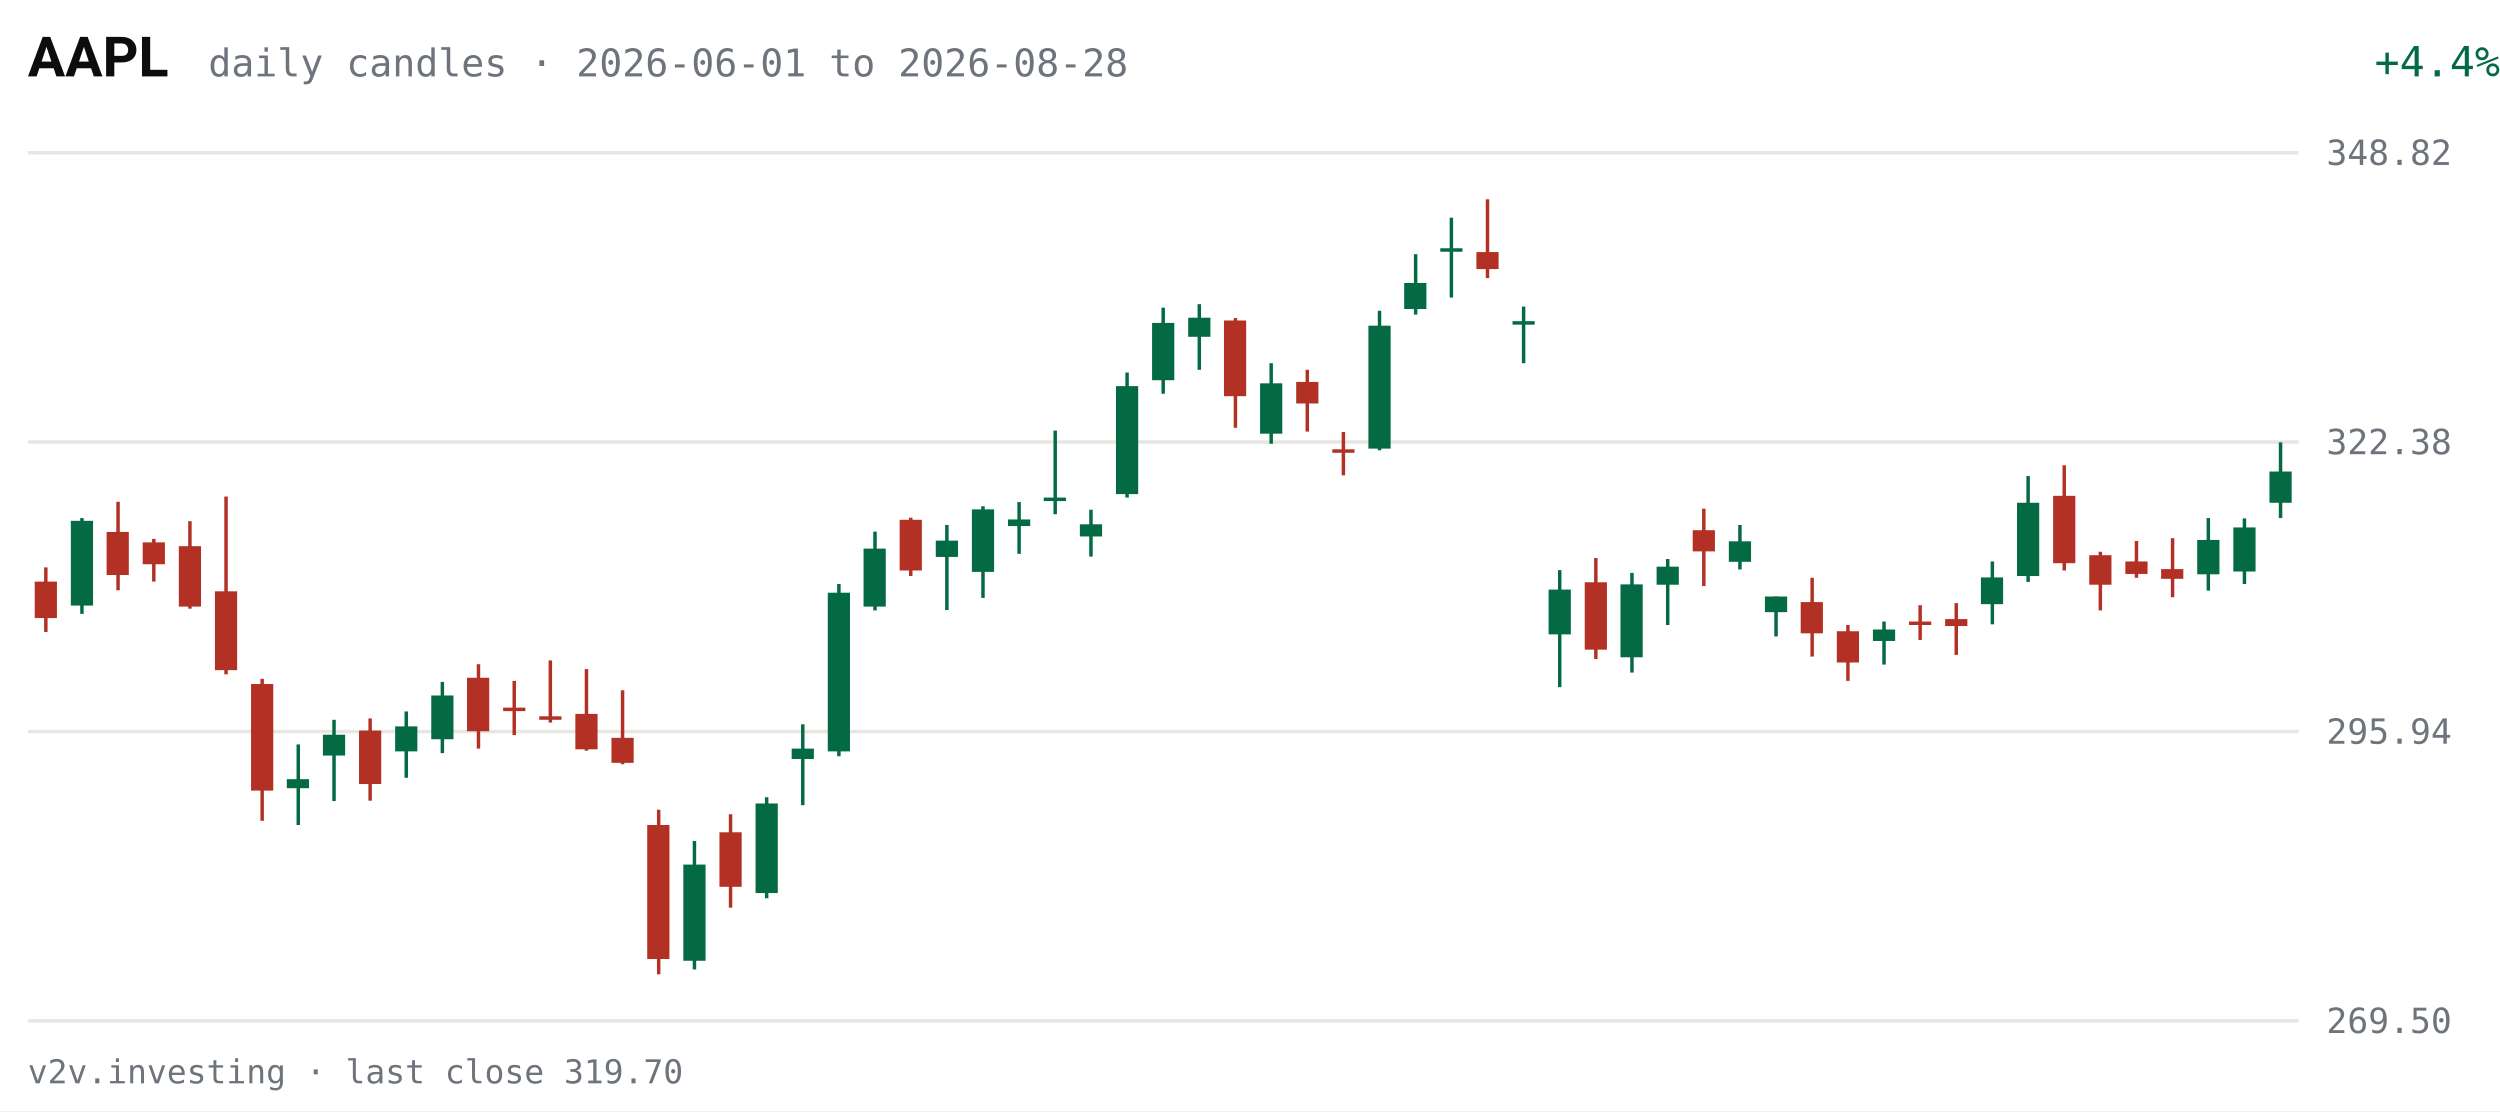
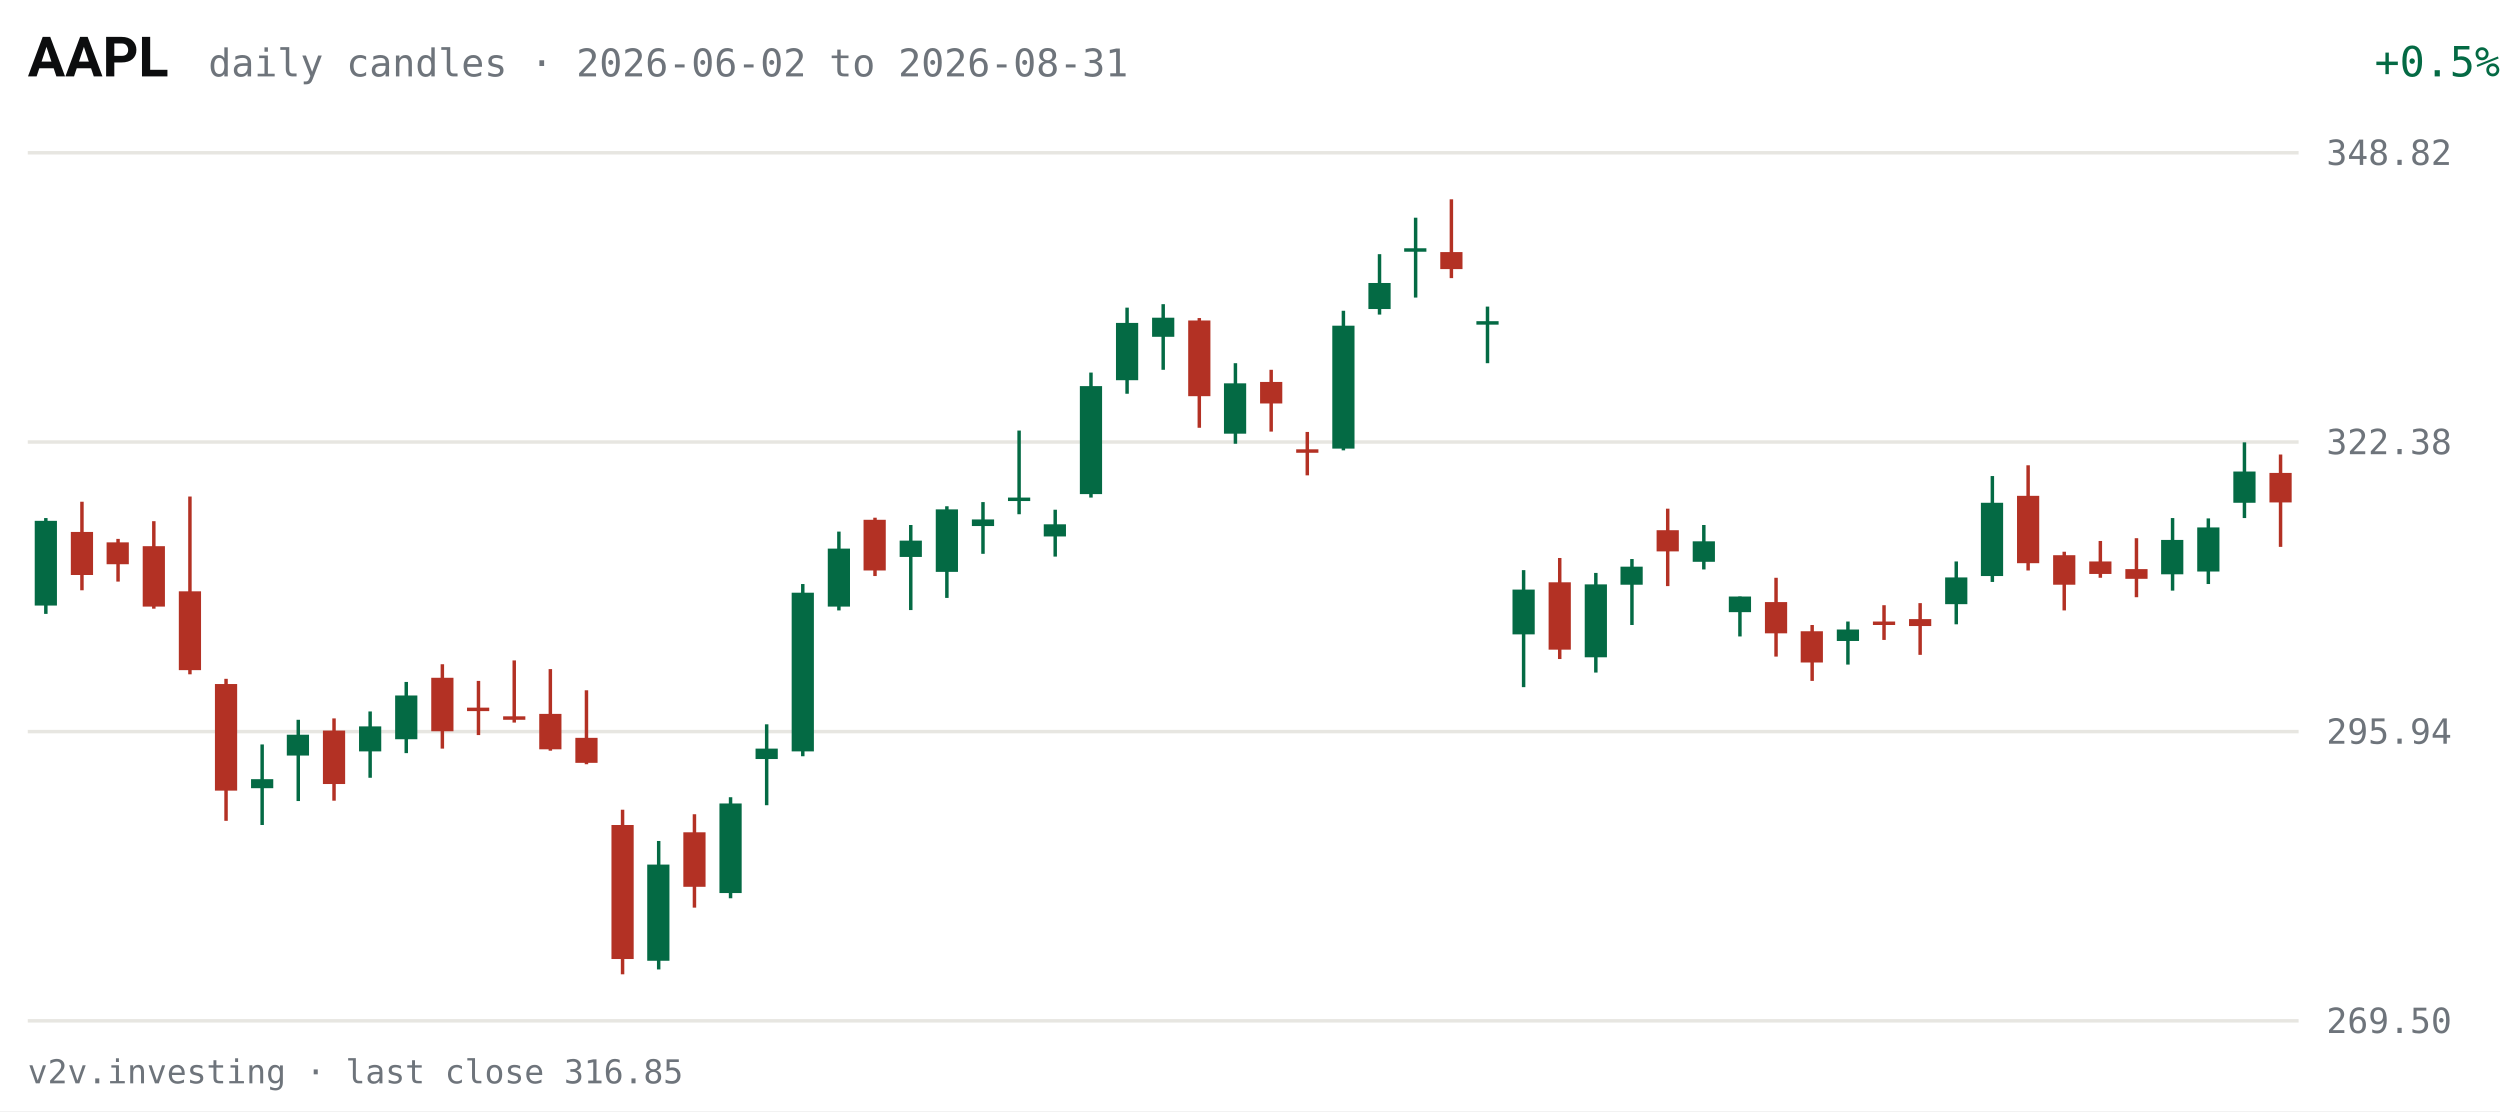
<svg xmlns="http://www.w3.org/2000/svg" viewBox="0 0 720 320" width="720" height="320" role="img" aria-label="AAPL daily candles, last 63 sessions">
  <rect width="720" height="320" fill="#FFFFFF" />
  <text x="8" y="22" fill="#0C0D0E" font-size="16" font-weight="600" font-family="system-ui,-apple-system,Segoe UI,Roboto,sans-serif">AAPL</text>
-   <text x="60" y="22" fill="#6E747B" font-size="11" font-family="ui-monospace,SFMono-Regular,Menlo,Consolas,monospace">daily candles · 2026-06-01 to 2026-08-28</text>
-   <text x="670" y="22" fill="#046A44" font-size="12" text-anchor="end" font-family="ui-monospace,SFMono-Regular,Menlo,Consolas,monospace" transform="translate(50,0)">+4.4%</text>
+   <text x="60" y="22" fill="#6E747B" font-size="11" font-family="ui-monospace,SFMono-Regular,Menlo,Consolas,monospace">daily candles · 2026-06-02 to 2026-08-31</text>
+   <text x="670" y="22" fill="#046A44" font-size="12" text-anchor="end" font-family="ui-monospace,SFMono-Regular,Menlo,Consolas,monospace" transform="translate(50,0)">+0.5%</text>
  <g font-family="ui-monospace,SFMono-Regular,Menlo,Consolas,monospace">
    <line x1="8" y1="294.0" x2="662" y2="294.0" stroke="#E7E6E1" stroke-width="1" />
    <text x="670" y="297.5" fill="#6E747B" font-size="10">269.50</text>
    <line x1="8" y1="210.7" x2="662" y2="210.7" stroke="#E7E6E1" stroke-width="1" />
    <text x="670" y="214.2" fill="#6E747B" font-size="10">295.94</text>
    <line x1="8" y1="127.3" x2="662" y2="127.3" stroke="#E7E6E1" stroke-width="1" />
    <text x="670" y="130.8" fill="#6E747B" font-size="10">322.38</text>
    <line x1="8" y1="44.0" x2="662" y2="44.0" stroke="#E7E6E1" stroke-width="1" />
    <text x="670" y="47.5" fill="#6E747B" font-size="10">348.82</text>
-     <line x1="13.2" y1="163.4" x2="13.2" y2="182.0" stroke="#B33124" stroke-width="1" />
-     <rect x="10.0" y="167.5" width="6.4" height="10.5" fill="#B33124" />
-     <line x1="23.6" y1="149.2" x2="23.6" y2="176.8" stroke="#046A44" stroke-width="1" />
-     <rect x="20.4" y="150.0" width="6.4" height="24.4" fill="#046A44" />
-     <line x1="34.0" y1="144.5" x2="34.0" y2="170.0" stroke="#B33124" stroke-width="1" />
-     <rect x="30.7" y="153.2" width="6.4" height="12.4" fill="#B33124" />
-     <line x1="44.3" y1="155.2" x2="44.3" y2="167.5" stroke="#B33124" stroke-width="1" />
-     <rect x="41.1" y="156.2" width="6.4" height="6.3" fill="#B33124" />
-     <line x1="54.7" y1="150.1" x2="54.7" y2="175.3" stroke="#B33124" stroke-width="1" />
-     <rect x="51.5" y="157.3" width="6.4" height="17.4" fill="#B33124" />
-     <line x1="65.1" y1="143.0" x2="65.1" y2="194.2" stroke="#B33124" stroke-width="1" />
-     <rect x="61.9" y="170.3" width="6.4" height="22.7" fill="#B33124" />
-     <line x1="75.5" y1="195.5" x2="75.5" y2="236.4" stroke="#B33124" stroke-width="1" />
-     <rect x="72.3" y="197.0" width="6.4" height="30.7" fill="#B33124" />
-     <line x1="85.9" y1="214.4" x2="85.9" y2="237.6" stroke="#046A44" stroke-width="1" />
-     <rect x="82.6" y="224.4" width="6.4" height="2.6" fill="#046A44" />
-     <line x1="96.2" y1="207.3" x2="96.2" y2="230.7" stroke="#046A44" stroke-width="1" />
-     <rect x="93.0" y="211.6" width="6.4" height="6.0" fill="#046A44" />
-     <line x1="106.6" y1="206.9" x2="106.6" y2="230.6" stroke="#B33124" stroke-width="1" />
-     <rect x="103.4" y="210.4" width="6.4" height="15.4" fill="#B33124" />
-     <line x1="117.0" y1="204.9" x2="117.0" y2="224.0" stroke="#046A44" stroke-width="1" />
-     <rect x="113.8" y="209.2" width="6.4" height="7.2" fill="#046A44" />
-     <line x1="127.4" y1="196.4" x2="127.4" y2="216.9" stroke="#046A44" stroke-width="1" />
-     <rect x="124.2" y="200.3" width="6.4" height="12.6" fill="#046A44" />
-     <line x1="137.8" y1="191.3" x2="137.8" y2="215.6" stroke="#B33124" stroke-width="1" />
-     <rect x="134.5" y="195.2" width="6.4" height="15.4" fill="#B33124" />
-     <line x1="148.1" y1="196.1" x2="148.1" y2="211.7" stroke="#B33124" stroke-width="1" />
-     <rect x="144.9" y="203.8" width="6.4" height="1.0" fill="#B33124" />
-     <line x1="158.5" y1="190.2" x2="158.5" y2="208.1" stroke="#B33124" stroke-width="1" />
-     <rect x="155.3" y="206.3" width="6.4" height="1.0" fill="#B33124" />
-     <line x1="168.9" y1="192.7" x2="168.9" y2="216.2" stroke="#B33124" stroke-width="1" />
-     <rect x="165.7" y="205.6" width="6.4" height="10.2" fill="#B33124" />
-     <line x1="179.3" y1="198.8" x2="179.3" y2="220.1" stroke="#B33124" stroke-width="1" />
-     <rect x="176.1" y="212.5" width="6.4" height="7.2" fill="#B33124" />
-     <line x1="189.7" y1="233.2" x2="189.7" y2="280.6" stroke="#B33124" stroke-width="1" />
-     <rect x="186.4" y="237.6" width="6.4" height="38.6" fill="#B33124" />
-     <line x1="200.0" y1="242.2" x2="200.0" y2="279.2" stroke="#046A44" stroke-width="1" />
-     <rect x="196.8" y="249.0" width="6.4" height="27.7" fill="#046A44" />
-     <line x1="210.4" y1="234.5" x2="210.4" y2="261.4" stroke="#B33124" stroke-width="1" />
-     <rect x="207.2" y="239.7" width="6.4" height="15.7" fill="#B33124" />
-     <line x1="220.8" y1="229.6" x2="220.8" y2="258.7" stroke="#046A44" stroke-width="1" />
-     <rect x="217.6" y="231.4" width="6.4" height="25.8" fill="#046A44" />
-     <line x1="231.2" y1="208.6" x2="231.2" y2="231.9" stroke="#046A44" stroke-width="1" />
-     <rect x="228.0" y="215.6" width="6.4" height="3.0" fill="#046A44" />
-     <line x1="241.6" y1="168.2" x2="241.6" y2="217.8" stroke="#046A44" stroke-width="1" />
-     <rect x="238.4" y="170.7" width="6.4" height="45.7" fill="#046A44" />
-     <line x1="252.0" y1="153.1" x2="252.0" y2="175.8" stroke="#046A44" stroke-width="1" />
-     <rect x="248.7" y="158.0" width="6.4" height="16.7" fill="#046A44" />
-     <line x1="262.3" y1="149.1" x2="262.3" y2="165.9" stroke="#B33124" stroke-width="1" />
-     <rect x="259.1" y="149.7" width="6.4" height="14.6" fill="#B33124" />
-     <line x1="272.7" y1="151.2" x2="272.7" y2="175.7" stroke="#046A44" stroke-width="1" />
-     <rect x="269.5" y="155.7" width="6.4" height="4.7" fill="#046A44" />
-     <line x1="283.1" y1="145.8" x2="283.1" y2="172.2" stroke="#046A44" stroke-width="1" />
-     <rect x="279.9" y="146.7" width="6.4" height="18.0" fill="#046A44" />
-     <line x1="293.5" y1="144.6" x2="293.5" y2="159.5" stroke="#046A44" stroke-width="1" />
-     <rect x="290.3" y="149.6" width="6.4" height="1.9" fill="#046A44" />
-     <line x1="303.9" y1="124.0" x2="303.9" y2="148.1" stroke="#046A44" stroke-width="1" />
-     <rect x="300.6" y="143.3" width="6.4" height="1.0" fill="#046A44" />
-     <line x1="314.2" y1="146.8" x2="314.2" y2="160.3" stroke="#046A44" stroke-width="1" />
-     <rect x="311.0" y="151.0" width="6.4" height="3.5" fill="#046A44" />
-     <line x1="324.6" y1="107.3" x2="324.6" y2="143.3" stroke="#046A44" stroke-width="1" />
-     <rect x="321.4" y="111.2" width="6.4" height="31.1" fill="#046A44" />
-     <line x1="335.0" y1="88.6" x2="335.0" y2="113.4" stroke="#046A44" stroke-width="1" />
-     <rect x="331.8" y="93.0" width="6.4" height="16.5" fill="#046A44" />
-     <line x1="345.4" y1="87.6" x2="345.4" y2="106.5" stroke="#046A44" stroke-width="1" />
-     <rect x="342.2" y="91.5" width="6.4" height="5.5" fill="#046A44" />
-     <line x1="355.8" y1="91.6" x2="355.8" y2="123.2" stroke="#B33124" stroke-width="1" />
-     <rect x="352.5" y="92.3" width="6.4" height="21.8" fill="#B33124" />
-     <line x1="366.1" y1="104.6" x2="366.1" y2="127.8" stroke="#046A44" stroke-width="1" />
-     <rect x="362.9" y="110.4" width="6.4" height="14.5" fill="#046A44" />
-     <line x1="376.5" y1="106.5" x2="376.5" y2="124.3" stroke="#B33124" stroke-width="1" />
-     <rect x="373.3" y="110.0" width="6.4" height="6.2" fill="#B33124" />
-     <line x1="386.9" y1="124.4" x2="386.9" y2="136.9" stroke="#B33124" stroke-width="1" />
-     <rect x="383.7" y="129.4" width="6.4" height="1.0" fill="#B33124" />
-     <line x1="397.3" y1="89.5" x2="397.3" y2="129.7" stroke="#046A44" stroke-width="1" />
-     <rect x="394.1" y="93.8" width="6.4" height="35.4" fill="#046A44" />
-     <line x1="407.7" y1="73.2" x2="407.7" y2="90.6" stroke="#046A44" stroke-width="1" />
-     <rect x="404.4" y="81.5" width="6.4" height="7.5" fill="#046A44" />
-     <line x1="418.0" y1="62.7" x2="418.0" y2="85.7" stroke="#046A44" stroke-width="1" />
-     <rect x="414.8" y="71.5" width="6.4" height="1.0" fill="#046A44" />
-     <line x1="428.4" y1="57.4" x2="428.4" y2="80.1" stroke="#B33124" stroke-width="1" />
-     <rect x="425.2" y="72.6" width="6.4" height="4.9" fill="#B33124" />
-     <line x1="438.8" y1="88.3" x2="438.8" y2="104.6" stroke="#046A44" stroke-width="1" />
-     <rect x="435.6" y="92.5" width="6.4" height="1.0" fill="#046A44" />
-     <line x1="449.2" y1="164.2" x2="449.2" y2="197.9" stroke="#046A44" stroke-width="1" />
-     <rect x="446.0" y="169.8" width="6.4" height="12.9" fill="#046A44" />
-     <line x1="459.6" y1="160.7" x2="459.6" y2="189.8" stroke="#B33124" stroke-width="1" />
-     <rect x="456.4" y="167.7" width="6.4" height="19.4" fill="#B33124" />
-     <line x1="470.0" y1="165.0" x2="470.0" y2="193.7" stroke="#046A44" stroke-width="1" />
-     <rect x="466.7" y="168.3" width="6.4" height="21.0" fill="#046A44" />
-     <line x1="480.3" y1="161.0" x2="480.3" y2="180.0" stroke="#046A44" stroke-width="1" />
-     <rect x="477.1" y="163.2" width="6.4" height="5.2" fill="#046A44" />
-     <line x1="490.7" y1="146.5" x2="490.7" y2="168.8" stroke="#B33124" stroke-width="1" />
-     <rect x="487.5" y="152.7" width="6.4" height="6.1" fill="#B33124" />
-     <line x1="501.1" y1="151.2" x2="501.1" y2="164.0" stroke="#046A44" stroke-width="1" />
-     <rect x="497.9" y="155.9" width="6.4" height="5.9" fill="#046A44" />
-     <line x1="511.5" y1="171.8" x2="511.5" y2="183.3" stroke="#046A44" stroke-width="1" />
-     <rect x="508.3" y="171.8" width="6.4" height="4.5" fill="#046A44" />
-     <line x1="521.9" y1="166.4" x2="521.9" y2="189.1" stroke="#B33124" stroke-width="1" />
-     <rect x="518.6" y="173.4" width="6.4" height="9.0" fill="#B33124" />
-     <line x1="532.2" y1="180.0" x2="532.2" y2="196.1" stroke="#B33124" stroke-width="1" />
-     <rect x="529.0" y="181.8" width="6.4" height="9.0" fill="#B33124" />
-     <line x1="542.6" y1="179.0" x2="542.6" y2="191.4" stroke="#046A44" stroke-width="1" />
-     <rect x="539.4" y="181.3" width="6.4" height="3.3" fill="#046A44" />
-     <line x1="553.0" y1="174.3" x2="553.0" y2="184.3" stroke="#B33124" stroke-width="1" />
-     <rect x="549.8" y="179.0" width="6.4" height="1.0" fill="#B33124" />
-     <line x1="563.4" y1="173.7" x2="563.4" y2="188.6" stroke="#B33124" stroke-width="1" />
-     <rect x="560.2" y="178.3" width="6.4" height="2.0" fill="#B33124" />
-     <line x1="573.8" y1="161.7" x2="573.8" y2="179.8" stroke="#046A44" stroke-width="1" />
-     <rect x="570.5" y="166.3" width="6.4" height="7.7" fill="#046A44" />
-     <line x1="584.1" y1="137.1" x2="584.1" y2="167.6" stroke="#046A44" stroke-width="1" />
-     <rect x="580.9" y="144.8" width="6.4" height="21.1" fill="#046A44" />
-     <line x1="594.5" y1="134.0" x2="594.5" y2="164.3" stroke="#B33124" stroke-width="1" />
-     <rect x="591.3" y="142.8" width="6.4" height="19.4" fill="#B33124" />
-     <line x1="604.9" y1="158.9" x2="604.9" y2="175.8" stroke="#B33124" stroke-width="1" />
-     <rect x="601.7" y="159.9" width="6.4" height="8.5" fill="#B33124" />
-     <line x1="615.3" y1="155.8" x2="615.3" y2="166.4" stroke="#B33124" stroke-width="1" />
-     <rect x="612.1" y="161.7" width="6.4" height="3.6" fill="#B33124" />
-     <line x1="625.7" y1="155.0" x2="625.7" y2="172.0" stroke="#B33124" stroke-width="1" />
-     <rect x="622.4" y="163.9" width="6.4" height="2.8" fill="#B33124" />
-     <line x1="636.0" y1="149.2" x2="636.0" y2="170.1" stroke="#046A44" stroke-width="1" />
-     <rect x="632.8" y="155.5" width="6.4" height="9.9" fill="#046A44" />
-     <line x1="646.4" y1="149.3" x2="646.4" y2="168.2" stroke="#046A44" stroke-width="1" />
-     <rect x="643.2" y="151.9" width="6.4" height="12.7" fill="#046A44" />
-     <line x1="656.8" y1="127.4" x2="656.8" y2="149.2" stroke="#046A44" stroke-width="1" />
-     <rect x="653.6" y="135.8" width="6.4" height="9.0" fill="#046A44" />
+     <line x1="13.2" y1="149.2" x2="13.2" y2="176.8" stroke="#046A44" stroke-width="1" />
+     <rect x="10.0" y="150.0" width="6.4" height="24.4" fill="#046A44" />
+     <line x1="23.6" y1="144.5" x2="23.6" y2="170.0" stroke="#B33124" stroke-width="1" />
+     <rect x="20.4" y="153.2" width="6.4" height="12.4" fill="#B33124" />
+     <line x1="34.0" y1="155.2" x2="34.0" y2="167.5" stroke="#B33124" stroke-width="1" />
+     <rect x="30.7" y="156.2" width="6.4" height="6.3" fill="#B33124" />
+     <line x1="44.3" y1="150.1" x2="44.3" y2="175.3" stroke="#B33124" stroke-width="1" />
+     <rect x="41.1" y="157.3" width="6.4" height="17.4" fill="#B33124" />
+     <line x1="54.7" y1="143.0" x2="54.7" y2="194.2" stroke="#B33124" stroke-width="1" />
+     <rect x="51.5" y="170.3" width="6.4" height="22.7" fill="#B33124" />
+     <line x1="65.1" y1="195.5" x2="65.1" y2="236.4" stroke="#B33124" stroke-width="1" />
+     <rect x="61.9" y="197.0" width="6.4" height="30.7" fill="#B33124" />
+     <line x1="75.5" y1="214.4" x2="75.5" y2="237.6" stroke="#046A44" stroke-width="1" />
+     <rect x="72.3" y="224.4" width="6.4" height="2.6" fill="#046A44" />
+     <line x1="85.9" y1="207.3" x2="85.9" y2="230.7" stroke="#046A44" stroke-width="1" />
+     <rect x="82.6" y="211.6" width="6.4" height="6.0" fill="#046A44" />
+     <line x1="96.2" y1="206.9" x2="96.2" y2="230.6" stroke="#B33124" stroke-width="1" />
+     <rect x="93.0" y="210.4" width="6.4" height="15.4" fill="#B33124" />
+     <line x1="106.6" y1="204.9" x2="106.6" y2="224.0" stroke="#046A44" stroke-width="1" />
+     <rect x="103.4" y="209.2" width="6.4" height="7.2" fill="#046A44" />
+     <line x1="117.0" y1="196.4" x2="117.0" y2="216.9" stroke="#046A44" stroke-width="1" />
+     <rect x="113.8" y="200.3" width="6.4" height="12.6" fill="#046A44" />
+     <line x1="127.4" y1="191.3" x2="127.4" y2="215.6" stroke="#B33124" stroke-width="1" />
+     <rect x="124.2" y="195.2" width="6.4" height="15.4" fill="#B33124" />
+     <line x1="137.8" y1="196.1" x2="137.8" y2="211.7" stroke="#B33124" stroke-width="1" />
+     <rect x="134.5" y="203.8" width="6.4" height="1.0" fill="#B33124" />
+     <line x1="148.1" y1="190.2" x2="148.1" y2="208.1" stroke="#B33124" stroke-width="1" />
+     <rect x="144.9" y="206.3" width="6.4" height="1.0" fill="#B33124" />
+     <line x1="158.5" y1="192.7" x2="158.5" y2="216.2" stroke="#B33124" stroke-width="1" />
+     <rect x="155.3" y="205.6" width="6.4" height="10.2" fill="#B33124" />
+     <line x1="168.9" y1="198.8" x2="168.9" y2="220.1" stroke="#B33124" stroke-width="1" />
+     <rect x="165.7" y="212.5" width="6.4" height="7.2" fill="#B33124" />
+     <line x1="179.3" y1="233.2" x2="179.3" y2="280.6" stroke="#B33124" stroke-width="1" />
+     <rect x="176.1" y="237.6" width="6.4" height="38.6" fill="#B33124" />
+     <line x1="189.7" y1="242.2" x2="189.7" y2="279.2" stroke="#046A44" stroke-width="1" />
+     <rect x="186.4" y="249.0" width="6.4" height="27.7" fill="#046A44" />
+     <line x1="200.0" y1="234.5" x2="200.0" y2="261.4" stroke="#B33124" stroke-width="1" />
+     <rect x="196.8" y="239.7" width="6.4" height="15.7" fill="#B33124" />
+     <line x1="210.4" y1="229.6" x2="210.4" y2="258.7" stroke="#046A44" stroke-width="1" />
+     <rect x="207.2" y="231.4" width="6.4" height="25.8" fill="#046A44" />
+     <line x1="220.8" y1="208.6" x2="220.8" y2="231.9" stroke="#046A44" stroke-width="1" />
+     <rect x="217.6" y="215.6" width="6.4" height="3.0" fill="#046A44" />
+     <line x1="231.2" y1="168.2" x2="231.2" y2="217.8" stroke="#046A44" stroke-width="1" />
+     <rect x="228.0" y="170.7" width="6.4" height="45.7" fill="#046A44" />
+     <line x1="241.6" y1="153.1" x2="241.6" y2="175.8" stroke="#046A44" stroke-width="1" />
+     <rect x="238.4" y="158.0" width="6.4" height="16.7" fill="#046A44" />
+     <line x1="252.0" y1="149.1" x2="252.0" y2="165.9" stroke="#B33124" stroke-width="1" />
+     <rect x="248.7" y="149.7" width="6.4" height="14.6" fill="#B33124" />
+     <line x1="262.3" y1="151.2" x2="262.3" y2="175.7" stroke="#046A44" stroke-width="1" />
+     <rect x="259.1" y="155.7" width="6.4" height="4.7" fill="#046A44" />
+     <line x1="272.7" y1="145.8" x2="272.7" y2="172.2" stroke="#046A44" stroke-width="1" />
+     <rect x="269.5" y="146.7" width="6.4" height="18.0" fill="#046A44" />
+     <line x1="283.1" y1="144.6" x2="283.1" y2="159.5" stroke="#046A44" stroke-width="1" />
+     <rect x="279.9" y="149.6" width="6.4" height="1.9" fill="#046A44" />
+     <line x1="293.5" y1="124.0" x2="293.5" y2="148.1" stroke="#046A44" stroke-width="1" />
+     <rect x="290.3" y="143.3" width="6.4" height="1.0" fill="#046A44" />
+     <line x1="303.9" y1="146.8" x2="303.9" y2="160.3" stroke="#046A44" stroke-width="1" />
+     <rect x="300.6" y="151.0" width="6.4" height="3.5" fill="#046A44" />
+     <line x1="314.2" y1="107.3" x2="314.2" y2="143.3" stroke="#046A44" stroke-width="1" />
+     <rect x="311.0" y="111.2" width="6.4" height="31.1" fill="#046A44" />
+     <line x1="324.6" y1="88.6" x2="324.6" y2="113.4" stroke="#046A44" stroke-width="1" />
+     <rect x="321.4" y="93.0" width="6.4" height="16.5" fill="#046A44" />
+     <line x1="335.0" y1="87.6" x2="335.0" y2="106.5" stroke="#046A44" stroke-width="1" />
+     <rect x="331.8" y="91.5" width="6.4" height="5.5" fill="#046A44" />
+     <line x1="345.4" y1="91.6" x2="345.4" y2="123.2" stroke="#B33124" stroke-width="1" />
+     <rect x="342.2" y="92.3" width="6.4" height="21.8" fill="#B33124" />
+     <line x1="355.8" y1="104.6" x2="355.8" y2="127.8" stroke="#046A44" stroke-width="1" />
+     <rect x="352.5" y="110.4" width="6.4" height="14.5" fill="#046A44" />
+     <line x1="366.1" y1="106.5" x2="366.1" y2="124.3" stroke="#B33124" stroke-width="1" />
+     <rect x="362.9" y="110.0" width="6.4" height="6.2" fill="#B33124" />
+     <line x1="376.5" y1="124.4" x2="376.5" y2="136.9" stroke="#B33124" stroke-width="1" />
+     <rect x="373.3" y="129.4" width="6.4" height="1.0" fill="#B33124" />
+     <line x1="386.9" y1="89.5" x2="386.9" y2="129.7" stroke="#046A44" stroke-width="1" />
+     <rect x="383.7" y="93.8" width="6.4" height="35.4" fill="#046A44" />
+     <line x1="397.3" y1="73.2" x2="397.3" y2="90.6" stroke="#046A44" stroke-width="1" />
+     <rect x="394.1" y="81.5" width="6.4" height="7.5" fill="#046A44" />
+     <line x1="407.7" y1="62.7" x2="407.7" y2="85.7" stroke="#046A44" stroke-width="1" />
+     <rect x="404.4" y="71.5" width="6.4" height="1.0" fill="#046A44" />
+     <line x1="418.0" y1="57.4" x2="418.0" y2="80.1" stroke="#B33124" stroke-width="1" />
+     <rect x="414.8" y="72.6" width="6.4" height="4.9" fill="#B33124" />
+     <line x1="428.4" y1="88.3" x2="428.4" y2="104.6" stroke="#046A44" stroke-width="1" />
+     <rect x="425.2" y="92.5" width="6.4" height="1.0" fill="#046A44" />
+     <line x1="438.8" y1="164.2" x2="438.8" y2="197.9" stroke="#046A44" stroke-width="1" />
+     <rect x="435.6" y="169.8" width="6.4" height="12.9" fill="#046A44" />
+     <line x1="449.2" y1="160.7" x2="449.2" y2="189.8" stroke="#B33124" stroke-width="1" />
+     <rect x="446.0" y="167.7" width="6.4" height="19.4" fill="#B33124" />
+     <line x1="459.6" y1="165.0" x2="459.6" y2="193.7" stroke="#046A44" stroke-width="1" />
+     <rect x="456.4" y="168.3" width="6.4" height="21.0" fill="#046A44" />
+     <line x1="470.0" y1="161.0" x2="470.0" y2="180.0" stroke="#046A44" stroke-width="1" />
+     <rect x="466.7" y="163.2" width="6.4" height="5.2" fill="#046A44" />
+     <line x1="480.3" y1="146.5" x2="480.3" y2="168.8" stroke="#B33124" stroke-width="1" />
+     <rect x="477.1" y="152.7" width="6.4" height="6.1" fill="#B33124" />
+     <line x1="490.7" y1="151.2" x2="490.7" y2="164.0" stroke="#046A44" stroke-width="1" />
+     <rect x="487.5" y="155.9" width="6.4" height="5.9" fill="#046A44" />
+     <line x1="501.1" y1="171.8" x2="501.1" y2="183.3" stroke="#046A44" stroke-width="1" />
+     <rect x="497.9" y="171.8" width="6.4" height="4.5" fill="#046A44" />
+     <line x1="511.5" y1="166.4" x2="511.5" y2="189.1" stroke="#B33124" stroke-width="1" />
+     <rect x="508.3" y="173.4" width="6.4" height="9.0" fill="#B33124" />
+     <line x1="521.9" y1="180.0" x2="521.9" y2="196.1" stroke="#B33124" stroke-width="1" />
+     <rect x="518.6" y="181.8" width="6.4" height="9.0" fill="#B33124" />
+     <line x1="532.2" y1="179.0" x2="532.2" y2="191.4" stroke="#046A44" stroke-width="1" />
+     <rect x="529.0" y="181.3" width="6.4" height="3.3" fill="#046A44" />
+     <line x1="542.6" y1="174.3" x2="542.6" y2="184.3" stroke="#B33124" stroke-width="1" />
+     <rect x="539.4" y="179.0" width="6.4" height="1.0" fill="#B33124" />
+     <line x1="553.0" y1="173.7" x2="553.0" y2="188.6" stroke="#B33124" stroke-width="1" />
+     <rect x="549.8" y="178.3" width="6.4" height="2.0" fill="#B33124" />
+     <line x1="563.4" y1="161.7" x2="563.4" y2="179.8" stroke="#046A44" stroke-width="1" />
+     <rect x="560.2" y="166.3" width="6.4" height="7.7" fill="#046A44" />
+     <line x1="573.8" y1="137.1" x2="573.8" y2="167.6" stroke="#046A44" stroke-width="1" />
+     <rect x="570.5" y="144.8" width="6.4" height="21.1" fill="#046A44" />
+     <line x1="584.1" y1="134.0" x2="584.1" y2="164.3" stroke="#B33124" stroke-width="1" />
+     <rect x="580.9" y="142.8" width="6.4" height="19.4" fill="#B33124" />
+     <line x1="594.5" y1="158.9" x2="594.5" y2="175.8" stroke="#B33124" stroke-width="1" />
+     <rect x="591.3" y="159.9" width="6.4" height="8.5" fill="#B33124" />
+     <line x1="604.9" y1="155.8" x2="604.9" y2="166.4" stroke="#B33124" stroke-width="1" />
+     <rect x="601.7" y="161.7" width="6.4" height="3.6" fill="#B33124" />
+     <line x1="615.3" y1="155.0" x2="615.3" y2="172.0" stroke="#B33124" stroke-width="1" />
+     <rect x="612.1" y="163.9" width="6.4" height="2.8" fill="#B33124" />
+     <line x1="625.7" y1="149.2" x2="625.7" y2="170.1" stroke="#046A44" stroke-width="1" />
+     <rect x="622.4" y="155.5" width="6.4" height="9.9" fill="#046A44" />
+     <line x1="636.0" y1="149.3" x2="636.0" y2="168.2" stroke="#046A44" stroke-width="1" />
+     <rect x="632.8" y="151.9" width="6.4" height="12.7" fill="#046A44" />
+     <line x1="646.4" y1="127.4" x2="646.4" y2="149.2" stroke="#046A44" stroke-width="1" />
+     <rect x="643.2" y="135.8" width="6.4" height="9.0" fill="#046A44" />
+     <line x1="656.8" y1="130.9" x2="656.8" y2="157.5" stroke="#B33124" stroke-width="1" />
+     <rect x="653.6" y="136.2" width="6.4" height="8.5" fill="#B33124" />
  </g>
-   <text x="8" y="312" fill="#6E747B" font-size="9.5" font-family="ui-monospace,SFMono-Regular,Menlo,Consolas,monospace">v2v.investing · last close 319.70</text>
+   <text x="8" y="312" fill="#6E747B" font-size="9.5" font-family="ui-monospace,SFMono-Regular,Menlo,Consolas,monospace">v2v.investing · last close 316.85</text>
</svg>
